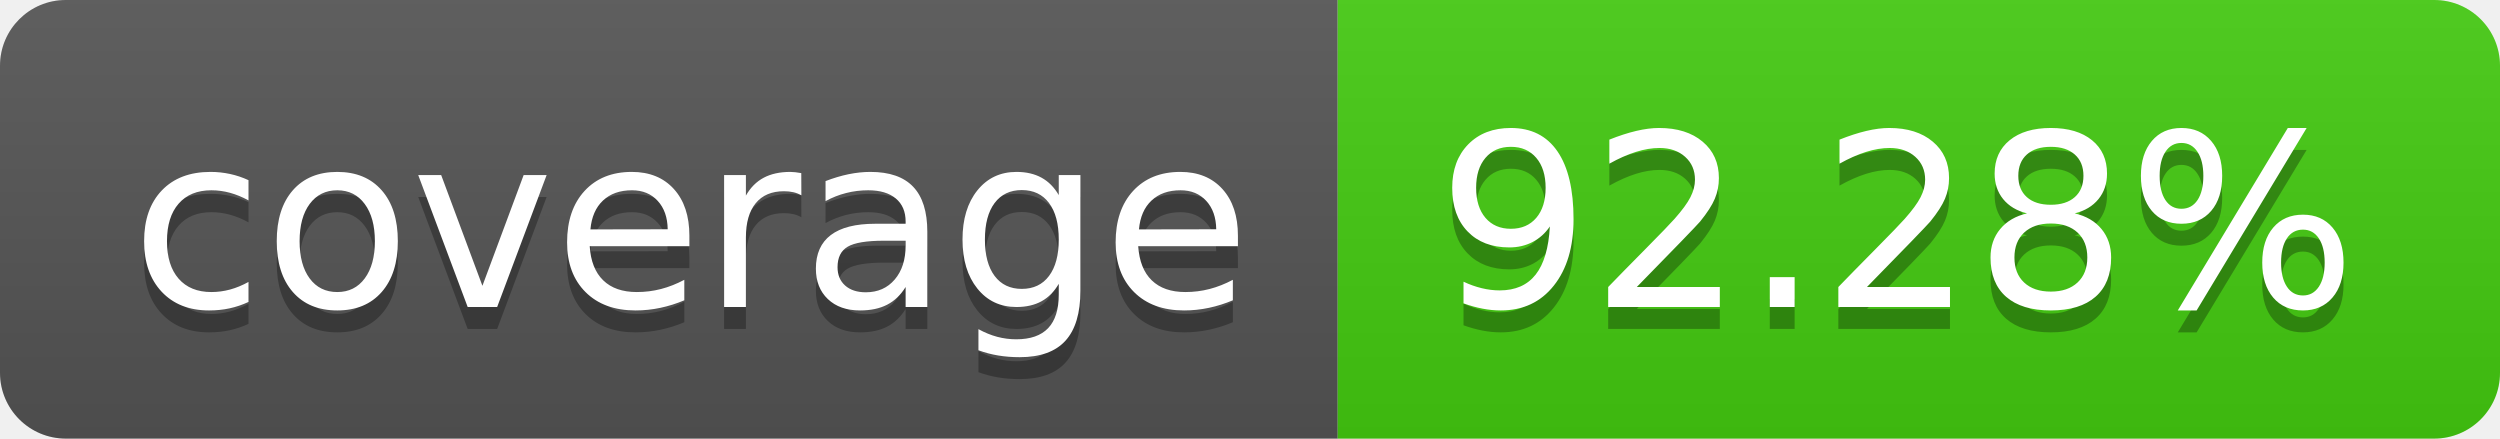
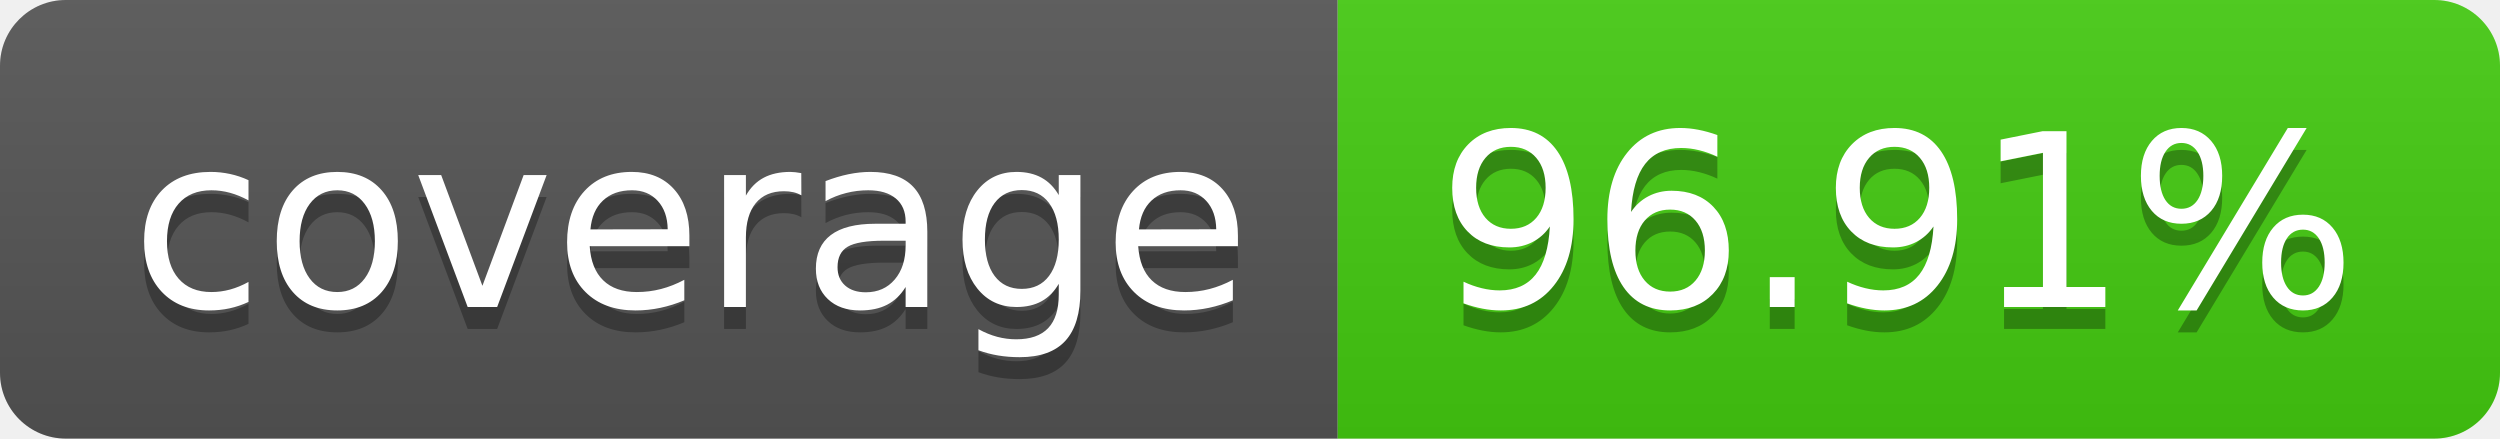
- <svg xmlns="http://www.w3.org/2000/svg" width="114" height="20" role="img" aria-label="coverage: 92.28%">
+ <svg xmlns="http://www.w3.org/2000/svg" width="114" height="20" role="img" aria-label="coverage: 96.91%">
  <linearGradient id="s" x2="0" y2="100%">
    <stop offset="0" stop-color="#bbb" stop-opacity=".1" />
    <stop offset="1" stop-opacity=".1" />
  </linearGradient>
  <clipPath id="r">
    <rect width="114" height="20" rx="3" fill="#fff" />
  </clipPath>
  <g clip-path="url(#r)">
    <rect width="61" height="20" fill="#555" />
    <rect x="61" width="53" height="20" fill="#4c1" />
    <rect width="114" height="20" fill="url(#s)" />
  </g>
  <g fill="#fff" text-anchor="middle" font-family="Verdana,Geneva,DejaVu Sans,sans-serif" text-rendering="geometricPrecision" font-size="110">
    <text aria-hidden="true" x="315" y="150" fill="#010101" fill-opacity=".3" transform="scale(.1)" textLength="510">coverage</text>
    <text x="315" y="140" transform="scale(.1)" fill="#fff" textLength="510">coverage</text>
-     <text aria-hidden="true" x="865" y="150" fill="#010101" fill-opacity=".3" transform="scale(.1)" textLength="430">92.28%</text>
-     <text x="865" y="140" transform="scale(.1)" fill="#fff" textLength="430">92.28%</text>
+     <text aria-hidden="true" x="865" y="150" fill="#010101" fill-opacity=".3" transform="scale(.1)" textLength="430">96.91%</text>
+     <text x="865" y="140" transform="scale(.1)" fill="#fff" textLength="430">96.91%</text>
  </g>
</svg>
